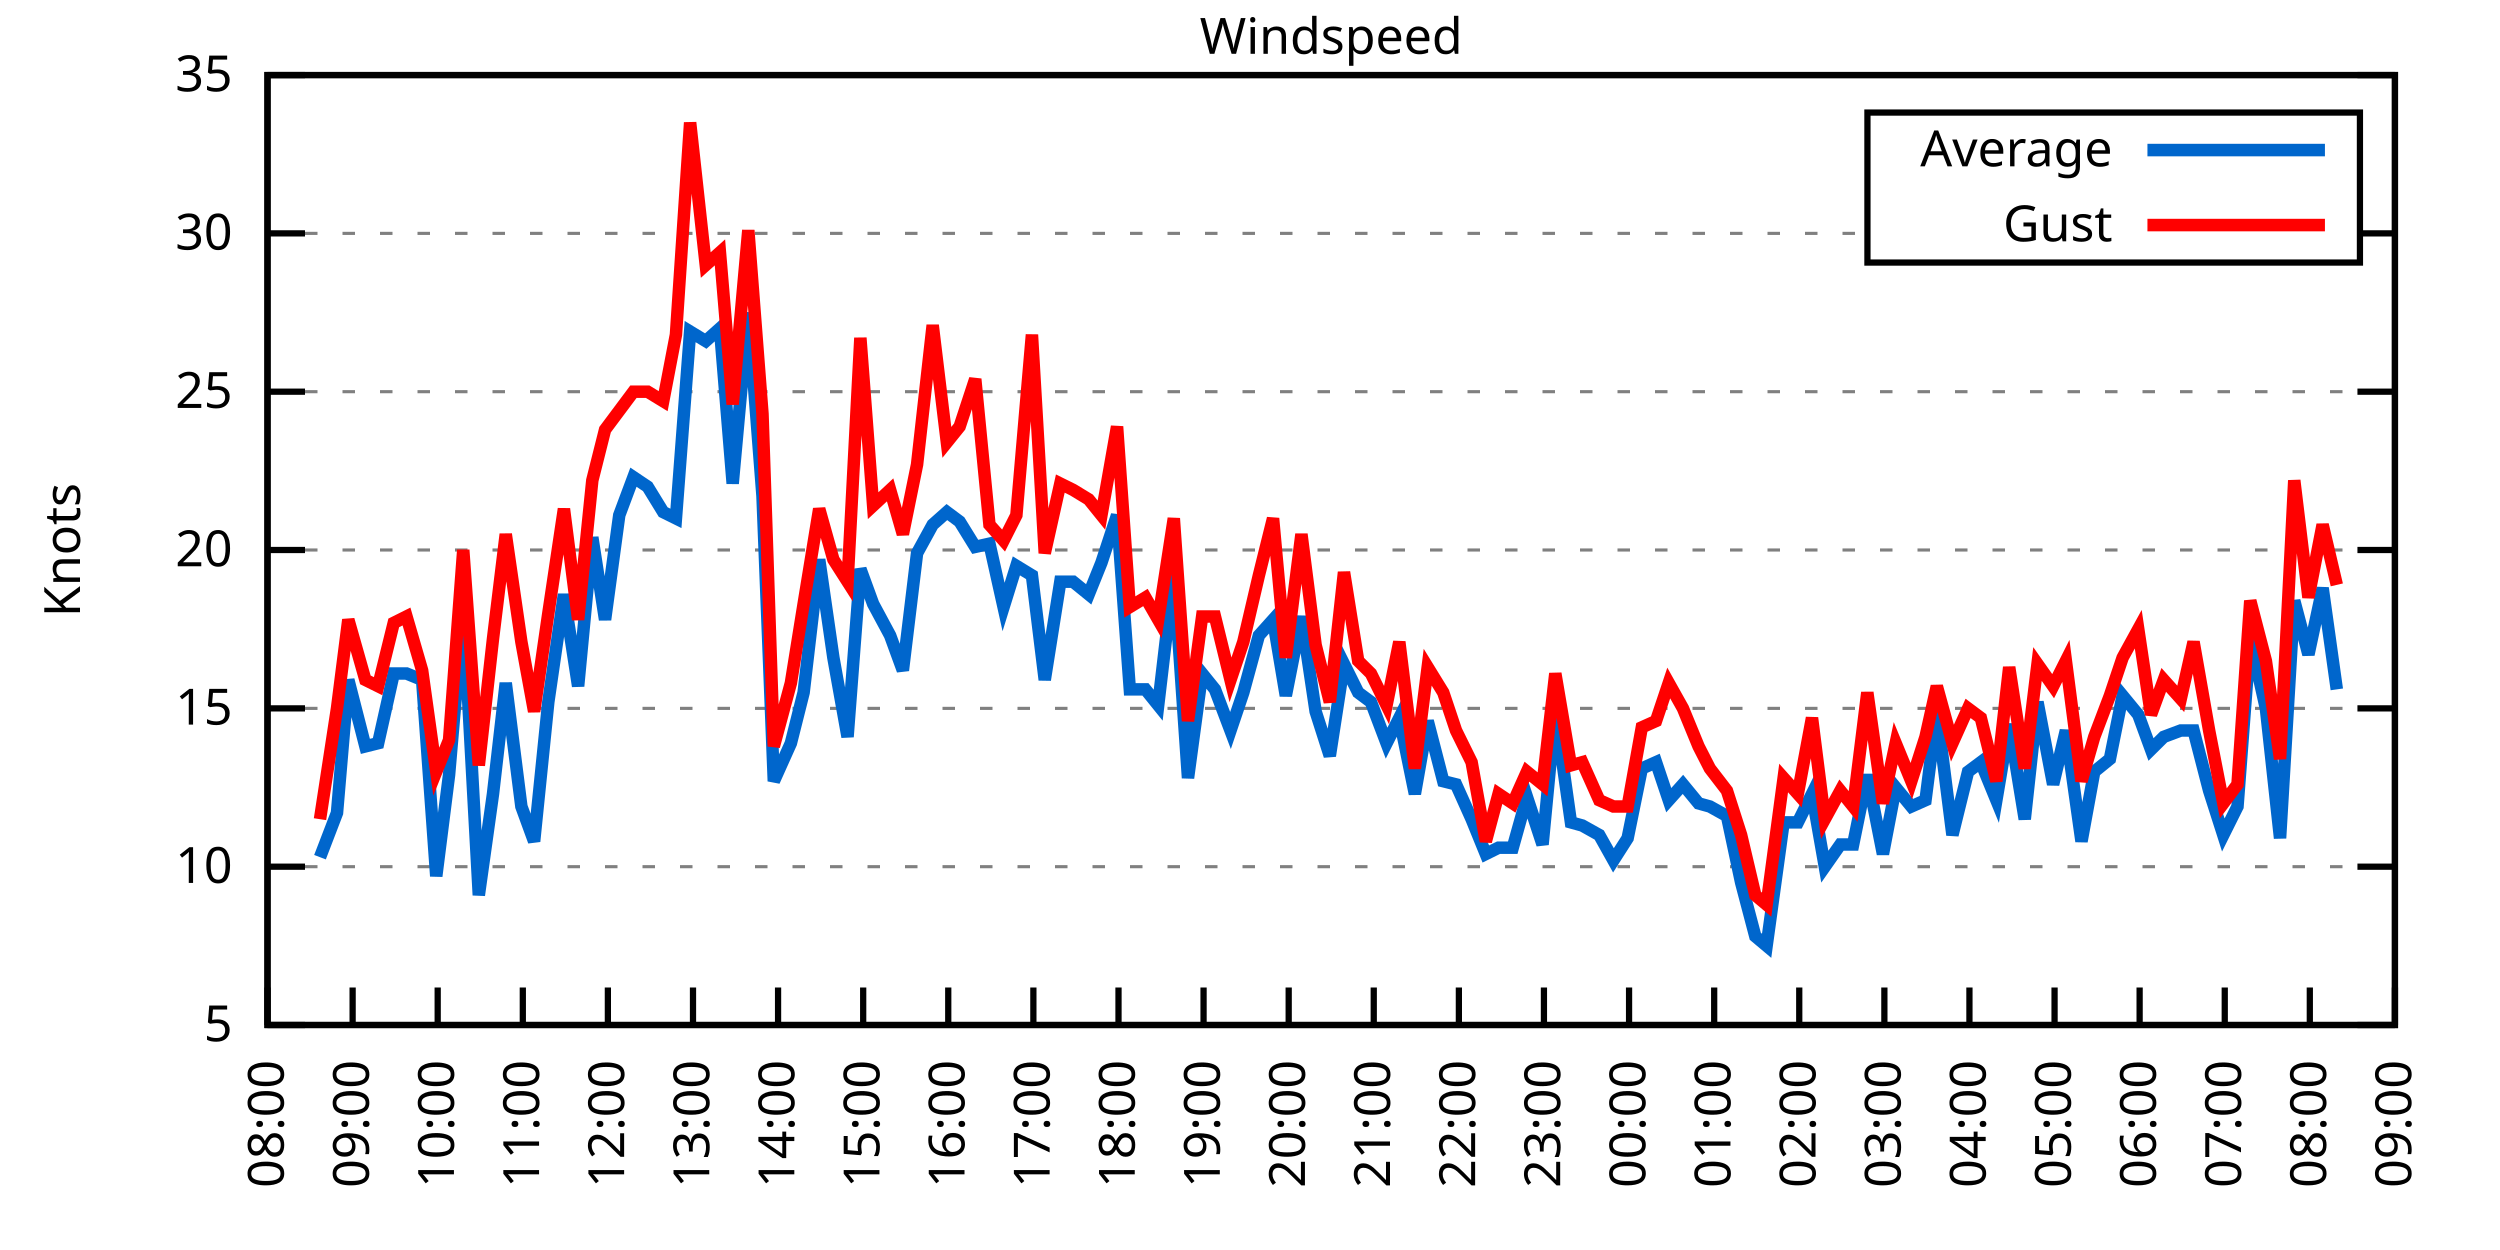
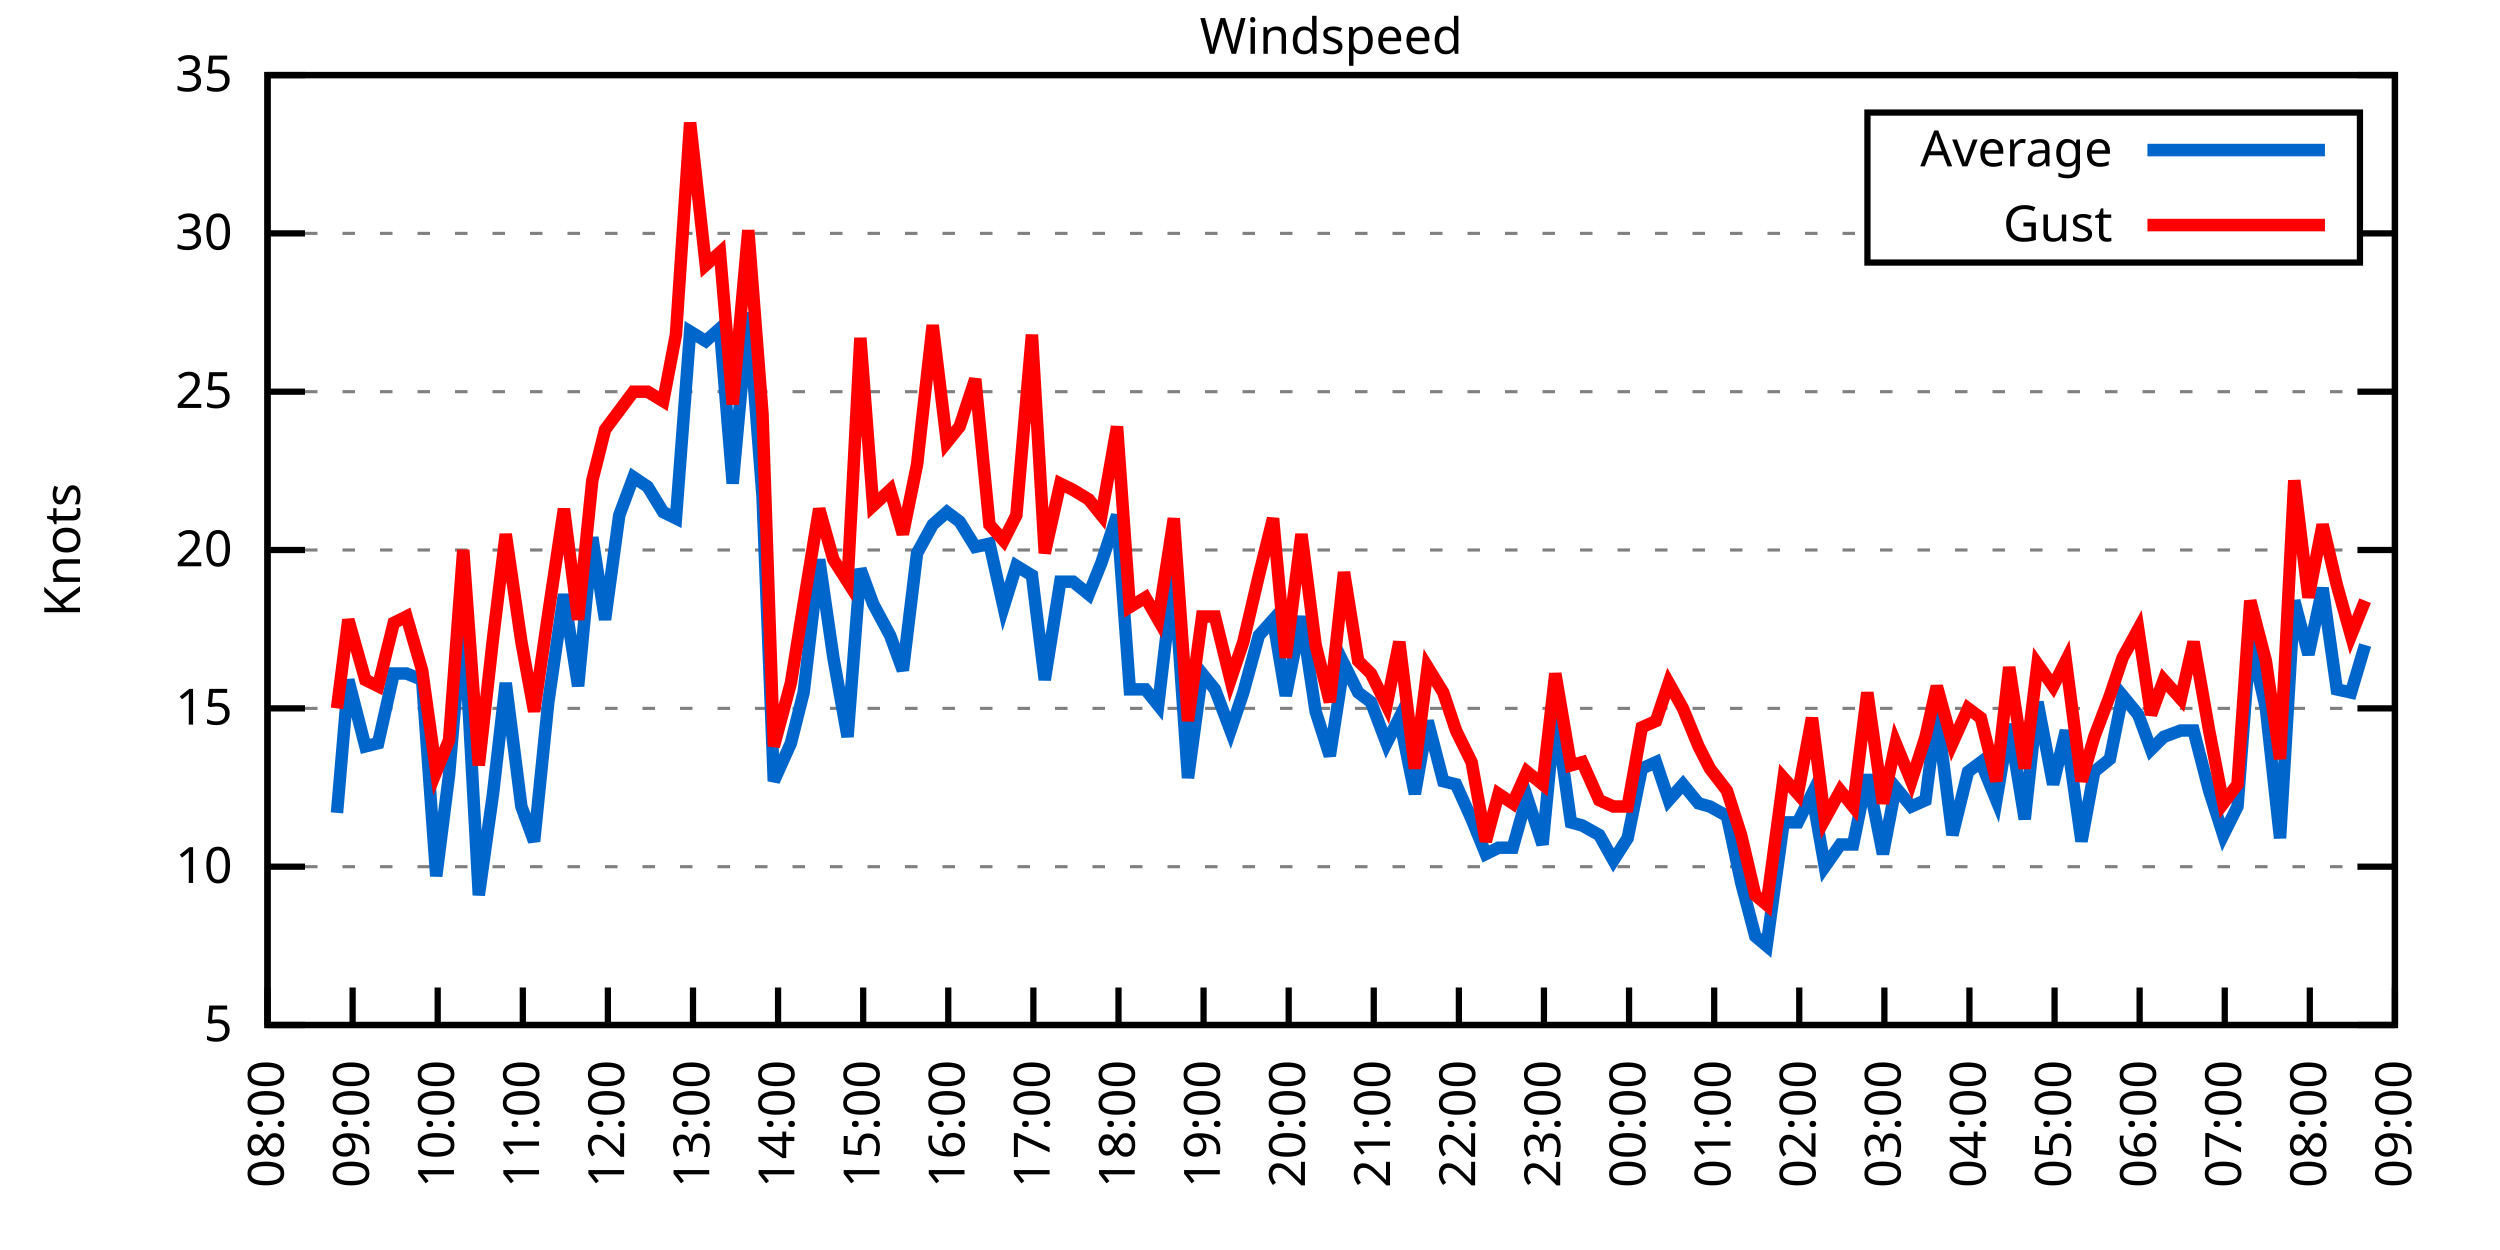
<svg xmlns="http://www.w3.org/2000/svg" xmlns:xlink="http://www.w3.org/1999/xlink" width="400" height="200" viewBox="0 0 400 200">
  <g id="gnuplot_canvas">
    <rect x="0" y="0" width="400" height="200" fill="none" />
    <defs>
      <circle id="gpDot" r="0.5" stroke-width="0.5" stroke="currentColor" />
      <path id="gpPt0" stroke-width="0.333" stroke="currentColor" d="M-1,0 h2 M0,-1 v2" />
      <path id="gpPt1" stroke-width="0.333" stroke="currentColor" d="M-1,-1 L1,1 M1,-1 L-1,1" />
      <path id="gpPt2" stroke-width="0.333" stroke="currentColor" d="M-1,0 L1,0 M0,-1 L0,1 M-1,-1 L1,1 M-1,1 L1,-1" />
      <rect id="gpPt3" stroke-width="0.333" stroke="currentColor" x="-1" y="-1" width="2" height="2" />
      <rect id="gpPt4" stroke-width="0.333" stroke="currentColor" fill="currentColor" x="-1" y="-1" width="2" height="2" />
      <circle id="gpPt5" stroke-width="0.333" stroke="currentColor" cx="0" cy="0" r="1" />
      <use xlink:href="#gpPt5" id="gpPt6" fill="currentColor" stroke="none" />
      <path id="gpPt7" stroke-width="0.333" stroke="currentColor" d="M0,-1.33 L-1.33,0.67 L1.33,0.67 z" />
      <use xlink:href="#gpPt7" id="gpPt8" fill="currentColor" stroke="none" />
      <use xlink:href="#gpPt7" id="gpPt9" stroke="currentColor" transform="rotate(180)" />
      <use xlink:href="#gpPt9" id="gpPt10" fill="currentColor" stroke="none" />
      <use xlink:href="#gpPt3" id="gpPt11" stroke="currentColor" transform="rotate(45)" />
      <use xlink:href="#gpPt11" id="gpPt12" fill="currentColor" stroke="none" />
      <path id="gpPt13" stroke-width="0.333" stroke="currentColor" d="M0,1.330 L1.265,0.411 L0.782,-1.067 L-0.782,-1.076 L-1.265,0.411 z" />
      <use xlink:href="#gpPt13" id="gpPt14" fill="currentColor" stroke="none" />
      <filter id="textbox" filterUnits="objectBoundingBox" x="0" y="0" height="1" width="1">
        <feFlood flood-color="white" flood-opacity="1" result="bgnd" />
        <feComposite in="SourceGraphic" in2="bgnd" operator="atop" />
      </filter>
      <filter id="greybox" filterUnits="objectBoundingBox" x="0" y="0" height="1" width="1">
        <feFlood flood-color="lightgrey" flood-opacity="1" result="grey" />
        <feComposite in="SourceGraphic" in2="grey" operator="atop" />
      </filter>
    </defs>
    <g fill="none" color="white" stroke="currentColor" stroke-width="1.00" stroke-linecap="butt" stroke-linejoin="miter">
</g>
    <g fill="none" color="black" stroke="currentColor" stroke-width="1.00" stroke-linecap="butt" stroke-linejoin="miter">
      <g stroke="none" shape-rendering="crispEdges">
        <polygon fill="rgb(255, 255, 255)" points="42.80,164.00 383.18,164.00 383.18,12.02 42.80,12.02 " />
      </g>
    </g>
    <g fill="none" color="black" stroke="currentColor" stroke-width="1.00" stroke-linecap="butt" stroke-linejoin="miter">
</g>
    <g fill="none" color="black" stroke="black" stroke-width="0.50" stroke-linecap="butt" stroke-linejoin="miter">
</g>
    <g fill="none" color="gray" stroke="currentColor" stroke-width="0.50" stroke-linecap="butt" stroke-linejoin="miter">
      <path stroke="gray" stroke-dasharray="2,4" class="gridline" d="M42.80,164.00 L383.19,164.00  " />
    </g>
    <g fill="none" color="gray" stroke="gray" stroke-width="1.00" stroke-linecap="butt" stroke-linejoin="miter">
</g>
    <g fill="none" color="black" stroke="currentColor" stroke-width="1.00" stroke-linecap="butt" stroke-linejoin="miter">
      <path stroke="black" d="M42.80,164.00 L48.80,164.00 M383.19,164.00 L377.19,164.00  " />
      <g transform="translate(37.20,166.60)" stroke="none" fill="black" font-family="Sans" font-size="8.00" text-anchor="end">
        <text>
          <tspan font-family="Sans"> 5</tspan>
        </text>
      </g>
    </g>
    <g fill="none" color="black" stroke="currentColor" stroke-width="1.00" stroke-linecap="butt" stroke-linejoin="miter">
</g>
    <g fill="none" color="black" stroke="black" stroke-width="0.50" stroke-linecap="butt" stroke-linejoin="miter">
</g>
    <g fill="none" color="gray" stroke="currentColor" stroke-width="0.50" stroke-linecap="butt" stroke-linejoin="miter">
      <path stroke="gray" stroke-dasharray="2,4" class="gridline" d="M42.80,138.67 L383.19,138.67  " />
    </g>
    <g fill="none" color="gray" stroke="gray" stroke-width="1.00" stroke-linecap="butt" stroke-linejoin="miter">
</g>
    <g fill="none" color="black" stroke="currentColor" stroke-width="1.00" stroke-linecap="butt" stroke-linejoin="miter">
      <path stroke="black" d="M42.80,138.67 L48.80,138.67 M383.19,138.67 L377.19,138.67  " />
      <g transform="translate(37.20,141.27)" stroke="none" fill="black" font-family="Sans" font-size="8.00" text-anchor="end">
        <text>
          <tspan font-family="Sans"> 10</tspan>
        </text>
      </g>
    </g>
    <g fill="none" color="black" stroke="currentColor" stroke-width="1.00" stroke-linecap="butt" stroke-linejoin="miter">
</g>
    <g fill="none" color="black" stroke="black" stroke-width="0.50" stroke-linecap="butt" stroke-linejoin="miter">
</g>
    <g fill="none" color="gray" stroke="currentColor" stroke-width="0.50" stroke-linecap="butt" stroke-linejoin="miter">
      <path stroke="gray" stroke-dasharray="2,4" class="gridline" d="M42.80,113.34 L383.19,113.34  " />
    </g>
    <g fill="none" color="gray" stroke="gray" stroke-width="1.00" stroke-linecap="butt" stroke-linejoin="miter">
</g>
    <g fill="none" color="black" stroke="currentColor" stroke-width="1.00" stroke-linecap="butt" stroke-linejoin="miter">
      <path stroke="black" d="M42.80,113.34 L48.80,113.34 M383.19,113.34 L377.19,113.34  " />
      <g transform="translate(37.20,115.94)" stroke="none" fill="black" font-family="Sans" font-size="8.00" text-anchor="end">
        <text>
          <tspan font-family="Sans"> 15</tspan>
        </text>
      </g>
    </g>
    <g fill="none" color="black" stroke="currentColor" stroke-width="1.00" stroke-linecap="butt" stroke-linejoin="miter">
</g>
    <g fill="none" color="black" stroke="black" stroke-width="0.50" stroke-linecap="butt" stroke-linejoin="miter">
</g>
    <g fill="none" color="gray" stroke="currentColor" stroke-width="0.50" stroke-linecap="butt" stroke-linejoin="miter">
      <path stroke="gray" stroke-dasharray="2,4" class="gridline" d="M42.80,88.00 L383.19,88.00  " />
    </g>
    <g fill="none" color="gray" stroke="gray" stroke-width="1.00" stroke-linecap="butt" stroke-linejoin="miter">
</g>
    <g fill="none" color="black" stroke="currentColor" stroke-width="1.00" stroke-linecap="butt" stroke-linejoin="miter">
      <path stroke="black" d="M42.80,88.00 L48.80,88.00 M383.19,88.00 L377.19,88.00  " />
      <g transform="translate(37.20,90.60)" stroke="none" fill="black" font-family="Sans" font-size="8.00" text-anchor="end">
        <text>
          <tspan font-family="Sans"> 20</tspan>
        </text>
      </g>
    </g>
    <g fill="none" color="black" stroke="currentColor" stroke-width="1.00" stroke-linecap="butt" stroke-linejoin="miter">
</g>
    <g fill="none" color="black" stroke="black" stroke-width="0.50" stroke-linecap="butt" stroke-linejoin="miter">
</g>
    <g fill="none" color="gray" stroke="currentColor" stroke-width="0.50" stroke-linecap="butt" stroke-linejoin="miter">
      <path stroke="gray" stroke-dasharray="2,4" class="gridline" d="M42.80,62.67 L383.19,62.67  " />
    </g>
    <g fill="none" color="gray" stroke="gray" stroke-width="1.00" stroke-linecap="butt" stroke-linejoin="miter">
</g>
    <g fill="none" color="black" stroke="currentColor" stroke-width="1.00" stroke-linecap="butt" stroke-linejoin="miter">
      <path stroke="black" d="M42.80,62.67 L48.80,62.67 M383.19,62.67 L377.19,62.67  " />
      <g transform="translate(37.20,65.27)" stroke="none" fill="black" font-family="Sans" font-size="8.00" text-anchor="end">
        <text>
          <tspan font-family="Sans"> 25</tspan>
        </text>
      </g>
    </g>
    <g fill="none" color="black" stroke="currentColor" stroke-width="1.00" stroke-linecap="butt" stroke-linejoin="miter">
</g>
    <g fill="none" color="black" stroke="black" stroke-width="0.50" stroke-linecap="butt" stroke-linejoin="miter">
</g>
    <g fill="none" color="gray" stroke="currentColor" stroke-width="0.50" stroke-linecap="butt" stroke-linejoin="miter">
      <path stroke="gray" stroke-dasharray="2,4" class="gridline" d="M42.80,37.34 L298.79,37.34 M377.59,37.34 L383.19,37.34  " />
    </g>
    <g fill="none" color="gray" stroke="gray" stroke-width="1.00" stroke-linecap="butt" stroke-linejoin="miter">
</g>
    <g fill="none" color="black" stroke="currentColor" stroke-width="1.00" stroke-linecap="butt" stroke-linejoin="miter">
      <path stroke="black" d="M42.80,37.34 L48.80,37.34 M383.19,37.34 L377.19,37.34  " />
      <g transform="translate(37.20,39.94)" stroke="none" fill="black" font-family="Sans" font-size="8.00" text-anchor="end">
        <text>
          <tspan font-family="Sans"> 30</tspan>
        </text>
      </g>
    </g>
    <g fill="none" color="black" stroke="currentColor" stroke-width="1.00" stroke-linecap="butt" stroke-linejoin="miter">
</g>
    <g fill="none" color="black" stroke="black" stroke-width="0.50" stroke-linecap="butt" stroke-linejoin="miter">
</g>
    <g fill="none" color="gray" stroke="currentColor" stroke-width="0.50" stroke-linecap="butt" stroke-linejoin="miter">
      <path stroke="gray" stroke-dasharray="2,4" class="gridline" d="M42.80,12.01 L383.19,12.01  " />
    </g>
    <g fill="none" color="gray" stroke="gray" stroke-width="1.00" stroke-linecap="butt" stroke-linejoin="miter">
</g>
    <g fill="none" color="black" stroke="currentColor" stroke-width="1.00" stroke-linecap="butt" stroke-linejoin="miter">
      <path stroke="black" d="M42.80,12.01 L48.80,12.01 M383.19,12.01 L377.19,12.01  " />
      <g transform="translate(37.20,14.61)" stroke="none" fill="black" font-family="Sans" font-size="8.00" text-anchor="end">
        <text>
          <tspan font-family="Sans"> 35</tspan>
        </text>
      </g>
    </g>
    <g fill="none" color="black" stroke="currentColor" stroke-width="1.00" stroke-linecap="butt" stroke-linejoin="miter">
      <path stroke="black" d="M42.80,164.00 L42.80,158.00  " />
      <g transform="translate(45.40,169.60) rotate(270.00)" stroke="none" fill="black" font-family="Sans" font-size="8.00" text-anchor="end">
        <text>
          <tspan font-family="Sans">08:00</tspan>
        </text>
      </g>
    </g>
    <g fill="none" color="black" stroke="currentColor" stroke-width="1.00" stroke-linecap="butt" stroke-linejoin="miter">
      <path stroke="black" d="M56.42,164.00 L56.42,158.00  " />
      <g transform="translate(59.02,169.60) rotate(270.00)" stroke="none" fill="black" font-family="Sans" font-size="8.00" text-anchor="end">
        <text>
          <tspan font-family="Sans">09:00</tspan>
        </text>
      </g>
    </g>
    <g fill="none" color="black" stroke="currentColor" stroke-width="1.00" stroke-linecap="butt" stroke-linejoin="miter">
      <path stroke="black" d="M70.03,164.00 L70.03,158.00  " />
      <g transform="translate(72.63,169.60) rotate(270.00)" stroke="none" fill="black" font-family="Sans" font-size="8.00" text-anchor="end">
        <text>
          <tspan font-family="Sans">10:00</tspan>
        </text>
      </g>
    </g>
    <g fill="none" color="black" stroke="currentColor" stroke-width="1.00" stroke-linecap="butt" stroke-linejoin="miter">
      <path stroke="black" d="M83.65,164.00 L83.65,158.00  " />
      <g transform="translate(86.25,169.60) rotate(270.00)" stroke="none" fill="black" font-family="Sans" font-size="8.00" text-anchor="end">
        <text>
          <tspan font-family="Sans">11:00</tspan>
        </text>
      </g>
    </g>
    <g fill="none" color="black" stroke="currentColor" stroke-width="1.00" stroke-linecap="butt" stroke-linejoin="miter">
      <path stroke="black" d="M97.26,164.00 L97.26,158.00  " />
      <g transform="translate(99.86,169.60) rotate(270.00)" stroke="none" fill="black" font-family="Sans" font-size="8.00" text-anchor="end">
        <text>
          <tspan font-family="Sans">12:00</tspan>
        </text>
      </g>
    </g>
    <g fill="none" color="black" stroke="currentColor" stroke-width="1.00" stroke-linecap="butt" stroke-linejoin="miter">
      <path stroke="black" d="M110.88,164.00 L110.88,158.00  " />
      <g transform="translate(113.48,169.60) rotate(270.00)" stroke="none" fill="black" font-family="Sans" font-size="8.00" text-anchor="end">
        <text>
          <tspan font-family="Sans">13:00</tspan>
        </text>
      </g>
    </g>
    <g fill="none" color="black" stroke="currentColor" stroke-width="1.00" stroke-linecap="butt" stroke-linejoin="miter">
      <path stroke="black" d="M124.49,164.00 L124.49,158.00  " />
      <g transform="translate(127.09,169.60) rotate(270.00)" stroke="none" fill="black" font-family="Sans" font-size="8.00" text-anchor="end">
        <text>
          <tspan font-family="Sans">14:00</tspan>
        </text>
      </g>
    </g>
    <g fill="none" color="black" stroke="currentColor" stroke-width="1.00" stroke-linecap="butt" stroke-linejoin="miter">
      <path stroke="black" d="M138.11,164.00 L138.11,158.00  " />
      <g transform="translate(140.71,169.60) rotate(270.00)" stroke="none" fill="black" font-family="Sans" font-size="8.00" text-anchor="end">
        <text>
          <tspan font-family="Sans">15:00</tspan>
        </text>
      </g>
    </g>
    <g fill="none" color="black" stroke="currentColor" stroke-width="1.00" stroke-linecap="butt" stroke-linejoin="miter">
      <path stroke="black" d="M151.72,164.00 L151.72,158.00  " />
      <g transform="translate(154.32,169.60) rotate(270.00)" stroke="none" fill="black" font-family="Sans" font-size="8.00" text-anchor="end">
        <text>
          <tspan font-family="Sans">16:00</tspan>
        </text>
      </g>
    </g>
    <g fill="none" color="black" stroke="currentColor" stroke-width="1.00" stroke-linecap="butt" stroke-linejoin="miter">
      <path stroke="black" d="M165.34,164.00 L165.34,158.00  " />
      <g transform="translate(167.94,169.60) rotate(270.00)" stroke="none" fill="black" font-family="Sans" font-size="8.00" text-anchor="end">
        <text>
          <tspan font-family="Sans">17:00</tspan>
        </text>
      </g>
    </g>
    <g fill="none" color="black" stroke="currentColor" stroke-width="1.00" stroke-linecap="butt" stroke-linejoin="miter">
      <path stroke="black" d="M178.96,164.00 L178.96,158.00  " />
      <g transform="translate(181.56,169.60) rotate(270.00)" stroke="none" fill="black" font-family="Sans" font-size="8.00" text-anchor="end">
        <text>
          <tspan font-family="Sans">18:00</tspan>
        </text>
      </g>
    </g>
    <g fill="none" color="black" stroke="currentColor" stroke-width="1.00" stroke-linecap="butt" stroke-linejoin="miter">
      <path stroke="black" d="M192.57,164.00 L192.57,158.00  " />
      <g transform="translate(195.17,169.60) rotate(270.00)" stroke="none" fill="black" font-family="Sans" font-size="8.00" text-anchor="end">
        <text>
          <tspan font-family="Sans">19:00</tspan>
        </text>
      </g>
    </g>
    <g fill="none" color="black" stroke="currentColor" stroke-width="1.00" stroke-linecap="butt" stroke-linejoin="miter">
      <path stroke="black" d="M206.19,164.00 L206.19,158.00  " />
      <g transform="translate(208.79,169.60) rotate(270.00)" stroke="none" fill="black" font-family="Sans" font-size="8.00" text-anchor="end">
        <text>
          <tspan font-family="Sans">20:00</tspan>
        </text>
      </g>
    </g>
    <g fill="none" color="black" stroke="currentColor" stroke-width="1.00" stroke-linecap="butt" stroke-linejoin="miter">
      <path stroke="black" d="M219.80,164.00 L219.80,158.00  " />
      <g transform="translate(222.40,169.60) rotate(270.00)" stroke="none" fill="black" font-family="Sans" font-size="8.00" text-anchor="end">
        <text>
          <tspan font-family="Sans">21:00</tspan>
        </text>
      </g>
    </g>
    <g fill="none" color="black" stroke="currentColor" stroke-width="1.00" stroke-linecap="butt" stroke-linejoin="miter">
      <path stroke="black" d="M233.42,164.00 L233.42,158.00  " />
      <g transform="translate(236.02,169.60) rotate(270.00)" stroke="none" fill="black" font-family="Sans" font-size="8.00" text-anchor="end">
        <text>
          <tspan font-family="Sans">22:00</tspan>
        </text>
      </g>
    </g>
    <g fill="none" color="black" stroke="currentColor" stroke-width="1.00" stroke-linecap="butt" stroke-linejoin="miter">
      <path stroke="black" d="M247.03,164.00 L247.03,158.00  " />
      <g transform="translate(249.63,169.60) rotate(270.00)" stroke="none" fill="black" font-family="Sans" font-size="8.00" text-anchor="end">
        <text>
          <tspan font-family="Sans">23:00</tspan>
        </text>
      </g>
    </g>
    <g fill="none" color="black" stroke="currentColor" stroke-width="1.00" stroke-linecap="butt" stroke-linejoin="miter">
      <path stroke="black" d="M260.65,164.00 L260.65,158.00  " />
      <g transform="translate(263.25,169.60) rotate(270.00)" stroke="none" fill="black" font-family="Sans" font-size="8.00" text-anchor="end">
        <text>
          <tspan font-family="Sans">00:00</tspan>
        </text>
      </g>
    </g>
    <g fill="none" color="black" stroke="currentColor" stroke-width="1.00" stroke-linecap="butt" stroke-linejoin="miter">
      <path stroke="black" d="M274.27,164.00 L274.27,158.00  " />
      <g transform="translate(276.87,169.60) rotate(270.00)" stroke="none" fill="black" font-family="Sans" font-size="8.00" text-anchor="end">
        <text>
          <tspan font-family="Sans">01:00</tspan>
        </text>
      </g>
    </g>
    <g fill="none" color="black" stroke="currentColor" stroke-width="1.00" stroke-linecap="butt" stroke-linejoin="miter">
      <path stroke="black" d="M287.88,164.00 L287.88,158.00  " />
      <g transform="translate(290.48,169.60) rotate(270.00)" stroke="none" fill="black" font-family="Sans" font-size="8.00" text-anchor="end">
        <text>
          <tspan font-family="Sans">02:00</tspan>
        </text>
      </g>
    </g>
    <g fill="none" color="black" stroke="currentColor" stroke-width="1.00" stroke-linecap="butt" stroke-linejoin="miter">
      <path stroke="black" d="M301.50,164.00 L301.50,158.00  " />
      <g transform="translate(304.10,169.60) rotate(270.00)" stroke="none" fill="black" font-family="Sans" font-size="8.00" text-anchor="end">
        <text>
          <tspan font-family="Sans">03:00</tspan>
        </text>
      </g>
    </g>
    <g fill="none" color="black" stroke="currentColor" stroke-width="1.00" stroke-linecap="butt" stroke-linejoin="miter">
      <path stroke="black" d="M315.11,164.00 L315.11,158.00  " />
      <g transform="translate(317.71,169.60) rotate(270.00)" stroke="none" fill="black" font-family="Sans" font-size="8.00" text-anchor="end">
        <text>
          <tspan font-family="Sans">04:00</tspan>
        </text>
      </g>
    </g>
    <g fill="none" color="black" stroke="currentColor" stroke-width="1.00" stroke-linecap="butt" stroke-linejoin="miter">
      <path stroke="black" d="M328.73,164.00 L328.73,158.00  " />
      <g transform="translate(331.33,169.60) rotate(270.00)" stroke="none" fill="black" font-family="Sans" font-size="8.00" text-anchor="end">
        <text>
          <tspan font-family="Sans">05:00</tspan>
        </text>
      </g>
    </g>
    <g fill="none" color="black" stroke="currentColor" stroke-width="1.00" stroke-linecap="butt" stroke-linejoin="miter">
      <path stroke="black" d="M342.34,164.00 L342.34,158.00  " />
      <g transform="translate(344.94,169.60) rotate(270.00)" stroke="none" fill="black" font-family="Sans" font-size="8.00" text-anchor="end">
        <text>
          <tspan font-family="Sans">06:00</tspan>
        </text>
      </g>
    </g>
    <g fill="none" color="black" stroke="currentColor" stroke-width="1.00" stroke-linecap="butt" stroke-linejoin="miter">
      <path stroke="black" d="M355.96,164.00 L355.96,158.00  " />
      <g transform="translate(358.56,169.60) rotate(270.00)" stroke="none" fill="black" font-family="Sans" font-size="8.00" text-anchor="end">
        <text>
          <tspan font-family="Sans">07:00</tspan>
        </text>
      </g>
    </g>
    <g fill="none" color="black" stroke="currentColor" stroke-width="1.00" stroke-linecap="butt" stroke-linejoin="miter">
      <path stroke="black" d="M369.57,164.00 L369.57,158.00  " />
      <g transform="translate(372.17,169.60) rotate(270.00)" stroke="none" fill="black" font-family="Sans" font-size="8.00" text-anchor="end">
        <text>
          <tspan font-family="Sans">08:00</tspan>
        </text>
      </g>
    </g>
    <g fill="none" color="black" stroke="currentColor" stroke-width="1.00" stroke-linecap="butt" stroke-linejoin="miter">
      <path stroke="black" d="M383.19,164.00 L383.19,158.00  " />
      <g transform="translate(385.79,169.60) rotate(270.00)" stroke="none" fill="black" font-family="Sans" font-size="8.00" text-anchor="end">
        <text>
          <tspan font-family="Sans">09:00</tspan>
        </text>
      </g>
    </g>
    <g fill="none" color="black" stroke="currentColor" stroke-width="1.00" stroke-linecap="butt" stroke-linejoin="miter">
</g>
    <g fill="none" color="black" stroke="currentColor" stroke-width="1.00" stroke-linecap="butt" stroke-linejoin="miter">
      <path stroke="black" d="M42.80,12.01 L42.80,164.00 L383.19,164.00 L383.19,12.01 L42.80,12.01 Z  " />
    </g>
    <g fill="none" color="black" stroke="currentColor" stroke-width="1.00" stroke-linecap="butt" stroke-linejoin="miter">
</g>
    <g fill="none" color="black" stroke="currentColor" stroke-width="1.00" stroke-linecap="butt" stroke-linejoin="miter">
      <path stroke="black" d="M298.79,42.01 L298.79,18.01 L377.59,18.01 L377.59,42.01 L298.79,42.01 Z  " />
    </g>
    <g id="Windspeed_plot_1">
      <g fill="none" color="white" stroke="black" stroke-width="2.00" stroke-linecap="butt" stroke-linejoin="miter">
</g>
      <g fill="none" color="black" stroke="currentColor" stroke-width="2.00" stroke-linecap="butt" stroke-linejoin="miter">
        <g transform="translate(337.99,26.61)" stroke="none" fill="black" font-family="Sans" font-size="8.00" text-anchor="end">
          <text>
            <tspan font-family="Sans">Average</tspan>
          </text>
        </g>
      </g>
      <g fill="none" color="black" stroke="currentColor" stroke-width="2.00" stroke-linecap="butt" stroke-linejoin="miter">
-         <path stroke="rgb(  0, 102, 204)" d="M343.59,24.01 L371.99,24.01 M51.20,137.15 L53.92,130.06 L55.73,108.78 L58.46,119.42 L60.50,118.91 L63.00,107.76   L65.04,107.76 L67.54,108.78 L69.80,140.19 L71.85,123.98 L74.12,97.63 L76.61,143.23 L78.88,127.02 L80.92,109.28   L83.42,129.04 L85.46,134.62 L87.73,112.32 L90.23,95.10 L92.50,109.79 L94.77,85.98 L96.81,99.15 L99.08,82.43   L101.35,76.35 L103.62,77.87 L106.11,81.93 L108.15,82.94 L110.42,53.05 L112.92,54.57 L115.19,52.54 L117.23,77.37   L119.73,50.01 L122.00,79.39 L123.81,124.99 L126.54,118.91 L128.58,110.80 L131.07,89.52 L133.34,105.23 L135.61,117.90   L137.66,91.04 L139.70,96.62 L142.42,101.68 L144.46,107.26 L146.73,88.51 L149.23,83.95 L151.50,81.93 L153.54,83.45   L156.04,87.50 L158.31,86.99 L160.57,97.12 L162.62,90.54 L165.11,92.06 L167.16,108.78 L169.65,93.07 L171.69,93.07   L174.19,95.10 L176.23,90.03 L178.73,82.43 L180.77,110.30 L183.27,110.30 L185.31,112.83 L187.81,91.55 L190.08,124.48   L192.34,107.76 L194.39,110.30 L196.88,116.88 L198.93,110.80 L201.42,101.68 L203.69,99.15 L205.73,111.31 L208.23,98.64   L210.50,113.84 L212.77,120.94 L215.04,106.24 L217.31,110.80 L219.35,112.32 L221.85,118.91 L223.89,114.86 L226.38,127.02   L228.43,115.36 L230.92,124.99 L232.96,125.50 L235.46,131.07 L237.73,136.64 L239.77,135.63 L242.04,135.63 L244.31,127.52   L246.81,135.12 L248.85,113.84 L251.35,131.58 L253.16,132.08 L255.88,133.60 L258.15,137.66 L260.42,134.11 L262.69,122.96   L264.96,121.95 L267.00,128.03 L269.27,125.50 L271.77,128.54 L273.58,129.04 L276.31,130.56 L278.58,141.20 L280.85,149.81   L282.66,151.33 L285.38,131.58 L287.65,131.58 L289.92,127.02 L291.97,138.67 L294.46,135.12 L296.50,135.12 L298.77,123.98   L301.27,136.64 L303.31,126.00 L305.81,129.04 L308.08,128.03 L309.89,113.84 L312.39,133.60 L314.89,123.47 L316.93,121.95   L319.42,128.03 L321.47,115.87 L323.96,131.07 L326.00,112.32 L328.50,125.50 L330.54,116.88 L333.04,134.62 L335.08,123.47   L337.58,121.44 L339.62,111.31 L342.12,114.35 L344.16,119.92 L346.20,117.90 L348.92,116.88 L350.97,116.88 L353.46,126.51   L355.73,133.60 L358.00,129.04 L360.04,102.19 L362.54,113.34 L364.81,134.11 L367.08,96.11 L369.35,104.72 L371.62,94.08   L373.89,110.30  " />
+         <path stroke="rgb(  0, 102, 204)" d="M343.59,24.01 L371.99,24.01 M53.92,130.06 L55.73,108.78 L58.46,119.42 L60.50,118.91 L63.00,107.76 L65.04,107.76   L67.54,108.78 L69.80,140.19 L71.85,123.98 L74.12,97.63 L76.61,143.23 L78.88,127.02 L80.92,109.28 L83.42,129.04   L85.46,134.62 L87.73,112.32 L90.23,95.10 L92.50,109.79 L94.77,85.98 L96.81,99.15 L99.08,82.43 L101.35,76.35   L103.62,77.87 L106.11,81.93 L108.15,82.94 L110.42,53.05 L112.92,54.57 L115.19,52.54 L117.23,77.37 L119.73,50.01   L122.00,79.39 L123.81,124.99 L126.54,118.91 L128.58,110.80 L131.07,89.52 L133.34,105.23 L135.61,117.90 L137.66,91.04   L139.70,96.62 L142.42,101.68 L144.46,107.26 L146.73,88.51 L149.23,83.95 L151.50,81.93 L153.54,83.45 L156.04,87.50   L158.31,86.99 L160.57,97.12 L162.62,90.54 L165.11,92.06 L167.16,108.78 L169.65,93.07 L171.69,93.07 L174.19,95.10   L176.23,90.03 L178.73,82.43 L180.77,110.30 L183.27,110.30 L185.31,112.83 L187.81,91.55 L190.08,124.48 L192.34,107.76   L194.39,110.30 L196.88,116.88 L198.93,110.80 L201.42,101.68 L203.69,99.15 L205.73,111.31 L208.23,98.64 L210.50,113.84   L212.77,120.94 L215.04,106.24 L217.31,110.80 L219.35,112.32 L221.85,118.91 L223.89,114.86 L226.38,127.02 L228.43,115.36   L230.92,124.99 L232.96,125.50 L235.46,131.07 L237.73,136.64 L239.77,135.63 L242.04,135.63 L244.31,127.52 L246.81,135.12   L248.85,113.84 L251.35,131.58 L253.16,132.08 L255.88,133.60 L258.15,137.66 L260.42,134.11 L262.69,122.96 L264.96,121.95   L267.00,128.03 L269.27,125.50 L271.77,128.54 L273.58,129.04 L276.31,130.56 L278.58,141.20 L280.85,149.81 L282.66,151.33   L285.38,131.58 L287.65,131.58 L289.92,127.02 L291.97,138.67 L294.46,135.12 L296.50,135.12 L298.77,123.98 L301.27,136.64   L303.31,126.00 L305.81,129.04 L308.08,128.03 L309.89,113.84 L312.39,133.60 L314.89,123.47 L316.93,121.95 L319.42,128.03   L321.47,115.87 L323.96,131.07 L326.00,112.32 L328.50,125.50 L330.54,116.88 L333.04,134.62 L335.08,123.47 L337.58,121.44   L339.62,111.31 L342.12,114.35 L344.16,119.92 L346.20,117.90 L348.92,116.88 L350.97,116.88 L353.46,126.51 L355.73,133.60   L358.00,129.04 L360.04,102.19 L362.54,113.34 L364.81,134.11 L367.08,96.11 L369.35,104.72 L371.62,94.08 L373.89,110.30   L376.16,110.80 L378.42,103.20  " />
      </g>
    </g>
    <g id="Windspeed_plot_2">
      <g fill="none" color="black" stroke="currentColor" stroke-width="2.00" stroke-linecap="butt" stroke-linejoin="miter">
        <g transform="translate(337.99,38.61)" stroke="none" fill="black" font-family="Sans" font-size="8.00" text-anchor="end">
          <text>
            <tspan font-family="Sans">Gust</tspan>
          </text>
        </g>
      </g>
      <g fill="none" color="black" stroke="currentColor" stroke-width="2.00" stroke-linecap="butt" stroke-linejoin="miter">
-         <path stroke="rgb(255,   0,   0)" d="M343.59,36.01 L371.99,36.01 M51.20,131.07 L53.92,113.34 L55.73,99.15 L58.46,108.78 L60.50,109.79 L63.00,99.66   L65.04,98.64 L67.54,107.26 L69.80,123.47 L71.85,118.40 L74.12,88.00 L76.61,122.46 L78.88,102.19 L80.92,85.47   L83.42,102.70 L85.46,113.84 L87.73,98.14 L90.23,81.42 L92.50,99.15 L94.77,76.86 L96.81,68.75 L99.08,65.71   L101.35,62.67 L103.62,62.67 L106.11,64.19 L108.15,53.55 L110.42,19.61 L112.92,42.41 L115.19,40.38 L117.23,64.70   L119.73,36.84 L122.00,66.22 L123.81,119.42 L126.54,109.28 L128.58,96.62 L131.07,81.42 L133.34,89.52 L135.61,93.07   L137.66,54.06 L139.70,80.91 L142.42,78.38 L144.46,85.47 L146.73,74.33 L149.23,52.03 L151.50,70.78 L153.54,68.25   L156.04,60.65 L158.31,83.95 L160.57,86.49 L162.62,82.43 L165.11,53.55 L167.16,88.51 L169.65,77.37 L171.69,78.38   L174.19,79.90 L176.23,82.43 L178.73,68.25 L180.77,97.12 L183.27,95.60 L185.31,99.15 L187.81,82.94 L190.08,115.36   L192.34,98.64 L194.39,98.64 L196.88,108.78 L198.93,102.70 L201.42,92.06 L203.69,82.94 L205.73,105.23 L208.23,85.47   L210.50,103.20 L212.77,112.32 L215.04,91.55 L217.31,105.74 L219.35,107.76 L221.85,112.83 L223.89,102.70 L226.38,122.96   L228.43,106.75 L230.92,110.80 L232.96,116.88 L235.46,121.95 L237.73,134.62 L239.77,127.02 L242.04,128.54 L244.31,123.47   L246.81,125.50 L248.85,107.76 L251.35,122.46 L253.16,121.95 L255.88,128.03 L258.15,129.04 L260.42,129.04 L262.69,116.38   L264.96,115.36 L267.00,109.28 L269.27,113.34 L271.77,119.42 L273.58,122.96 L276.31,126.51 L278.58,133.60 L280.85,143.23   L282.66,144.75 L285.38,124.48 L287.65,127.02 L289.92,114.86 L291.97,131.07 L294.46,126.51 L296.50,129.04 L298.77,110.80   L301.27,128.54 L303.31,118.91 L305.81,124.99 L308.08,117.90 L309.89,109.79 L312.39,118.91 L314.89,113.34 L316.93,114.86   L319.42,124.99 L321.47,106.75 L323.96,122.96 L326.00,106.24 L328.50,109.79 L330.54,105.74 L333.04,124.99 L335.08,117.90   L337.58,111.31 L339.62,105.23 L342.12,100.67 L344.16,114.35 L346.20,108.78 L348.92,111.82 L350.97,102.70 L353.46,116.88   L355.73,128.54 L358.00,125.50 L360.04,96.11 L362.54,105.74 L364.81,121.44 L367.08,76.86 L369.35,95.60 L371.62,83.95   L373.89,93.58  " />
+         <path stroke="rgb(255,   0,   0)" d="M343.59,36.01 L371.99,36.01 M53.92,113.34 L55.73,99.15 L58.46,108.78 L60.50,109.79 L63.00,99.66 L65.04,98.64   L67.54,107.26 L69.80,123.47 L71.85,118.40 L74.12,88.00 L76.61,122.46 L78.88,102.19 L80.92,85.47 L83.42,102.70   L85.46,113.84 L87.73,98.14 L90.23,81.42 L92.50,99.15 L94.77,76.86 L96.81,68.75 L99.08,65.71 L101.35,62.67   L103.62,62.67 L106.11,64.19 L108.15,53.55 L110.42,19.61 L112.92,42.41 L115.19,40.38 L117.23,64.70 L119.73,36.84   L122.00,66.22 L123.81,119.42 L126.54,109.28 L128.58,96.62 L131.07,81.42 L133.34,89.52 L135.61,93.07 L137.66,54.06   L139.70,80.91 L142.42,78.38 L144.46,85.47 L146.73,74.33 L149.23,52.03 L151.50,70.78 L153.54,68.25 L156.04,60.65   L158.31,83.95 L160.57,86.49 L162.62,82.43 L165.11,53.55 L167.16,88.51 L169.65,77.37 L171.69,78.38 L174.19,79.90   L176.23,82.43 L178.73,68.25 L180.77,97.12 L183.27,95.60 L185.31,99.15 L187.81,82.94 L190.08,115.36 L192.34,98.64   L194.39,98.64 L196.88,108.78 L198.93,102.70 L201.42,92.06 L203.69,82.94 L205.73,105.23 L208.23,85.47 L210.50,103.20   L212.77,112.32 L215.04,91.55 L217.31,105.74 L219.35,107.76 L221.85,112.83 L223.89,102.70 L226.38,122.96 L228.43,106.75   L230.92,110.80 L232.96,116.88 L235.46,121.95 L237.73,134.62 L239.77,127.02 L242.04,128.54 L244.31,123.47 L246.81,125.50   L248.85,107.76 L251.35,122.46 L253.16,121.95 L255.88,128.03 L258.15,129.04 L260.42,129.04 L262.69,116.38 L264.96,115.36   L267.00,109.28 L269.27,113.34 L271.77,119.42 L273.58,122.96 L276.31,126.51 L278.58,133.60 L280.85,143.23 L282.66,144.75   L285.38,124.48 L287.65,127.02 L289.92,114.86 L291.97,131.07 L294.46,126.51 L296.50,129.04 L298.77,110.80 L301.27,128.54   L303.31,118.91 L305.81,124.99 L308.08,117.90 L309.89,109.79 L312.39,118.91 L314.89,113.34 L316.93,114.86 L319.42,124.99   L321.47,106.75 L323.96,122.96 L326.00,106.24 L328.50,109.79 L330.54,105.74 L333.04,124.99 L335.08,117.90 L337.58,111.31   L339.62,105.23 L342.12,100.67 L344.16,114.35 L346.20,108.78 L348.92,111.82 L350.97,102.70 L353.46,116.88 L355.73,128.54   L358.00,125.50 L360.04,96.11 L362.54,105.74 L364.81,121.44 L367.08,76.86 L369.35,95.60 L371.62,83.95 L373.89,93.58   L376.16,101.68 L378.42,96.11  " />
      </g>
    </g>
    <g fill="none" color="black" stroke="currentColor" stroke-width="2.00" stroke-linecap="butt" stroke-linejoin="miter">
</g>
    <g fill="none" color="black" stroke="black" stroke-width="1.00" stroke-linecap="butt" stroke-linejoin="miter">
</g>
    <g fill="none" color="black" stroke="currentColor" stroke-width="1.00" stroke-linecap="butt" stroke-linejoin="miter">
      <path stroke="black" d="M42.80,12.01 L42.80,164.00 L383.19,164.00 L383.19,12.01 L42.80,12.01 Z  " />
      <g transform="translate(12.80,88.01) rotate(270.00)" stroke="none" fill="black" font-family="Sans" font-size="8.00" text-anchor="middle">
        <text>
          <tspan font-family="Sans">Knots</tspan>
        </text>
      </g>
    </g>
    <g fill="none" color="black" stroke="currentColor" stroke-width="1.00" stroke-linecap="butt" stroke-linejoin="miter">
</g>
    <g fill="none" color="black" stroke="currentColor" stroke-width="1.00" stroke-linecap="butt" stroke-linejoin="miter">
      <g transform="translate(212.99,8.61)" stroke="none" fill="black" font-family="Sans" font-size="8.00" text-anchor="middle">
        <text>
          <tspan font-family="Sans">Windspeed</tspan>
        </text>
      </g>
    </g>
    <g fill="none" color="black" stroke="currentColor" stroke-width="1.00" stroke-linecap="butt" stroke-linejoin="miter">
</g>
  </g>
</svg>
